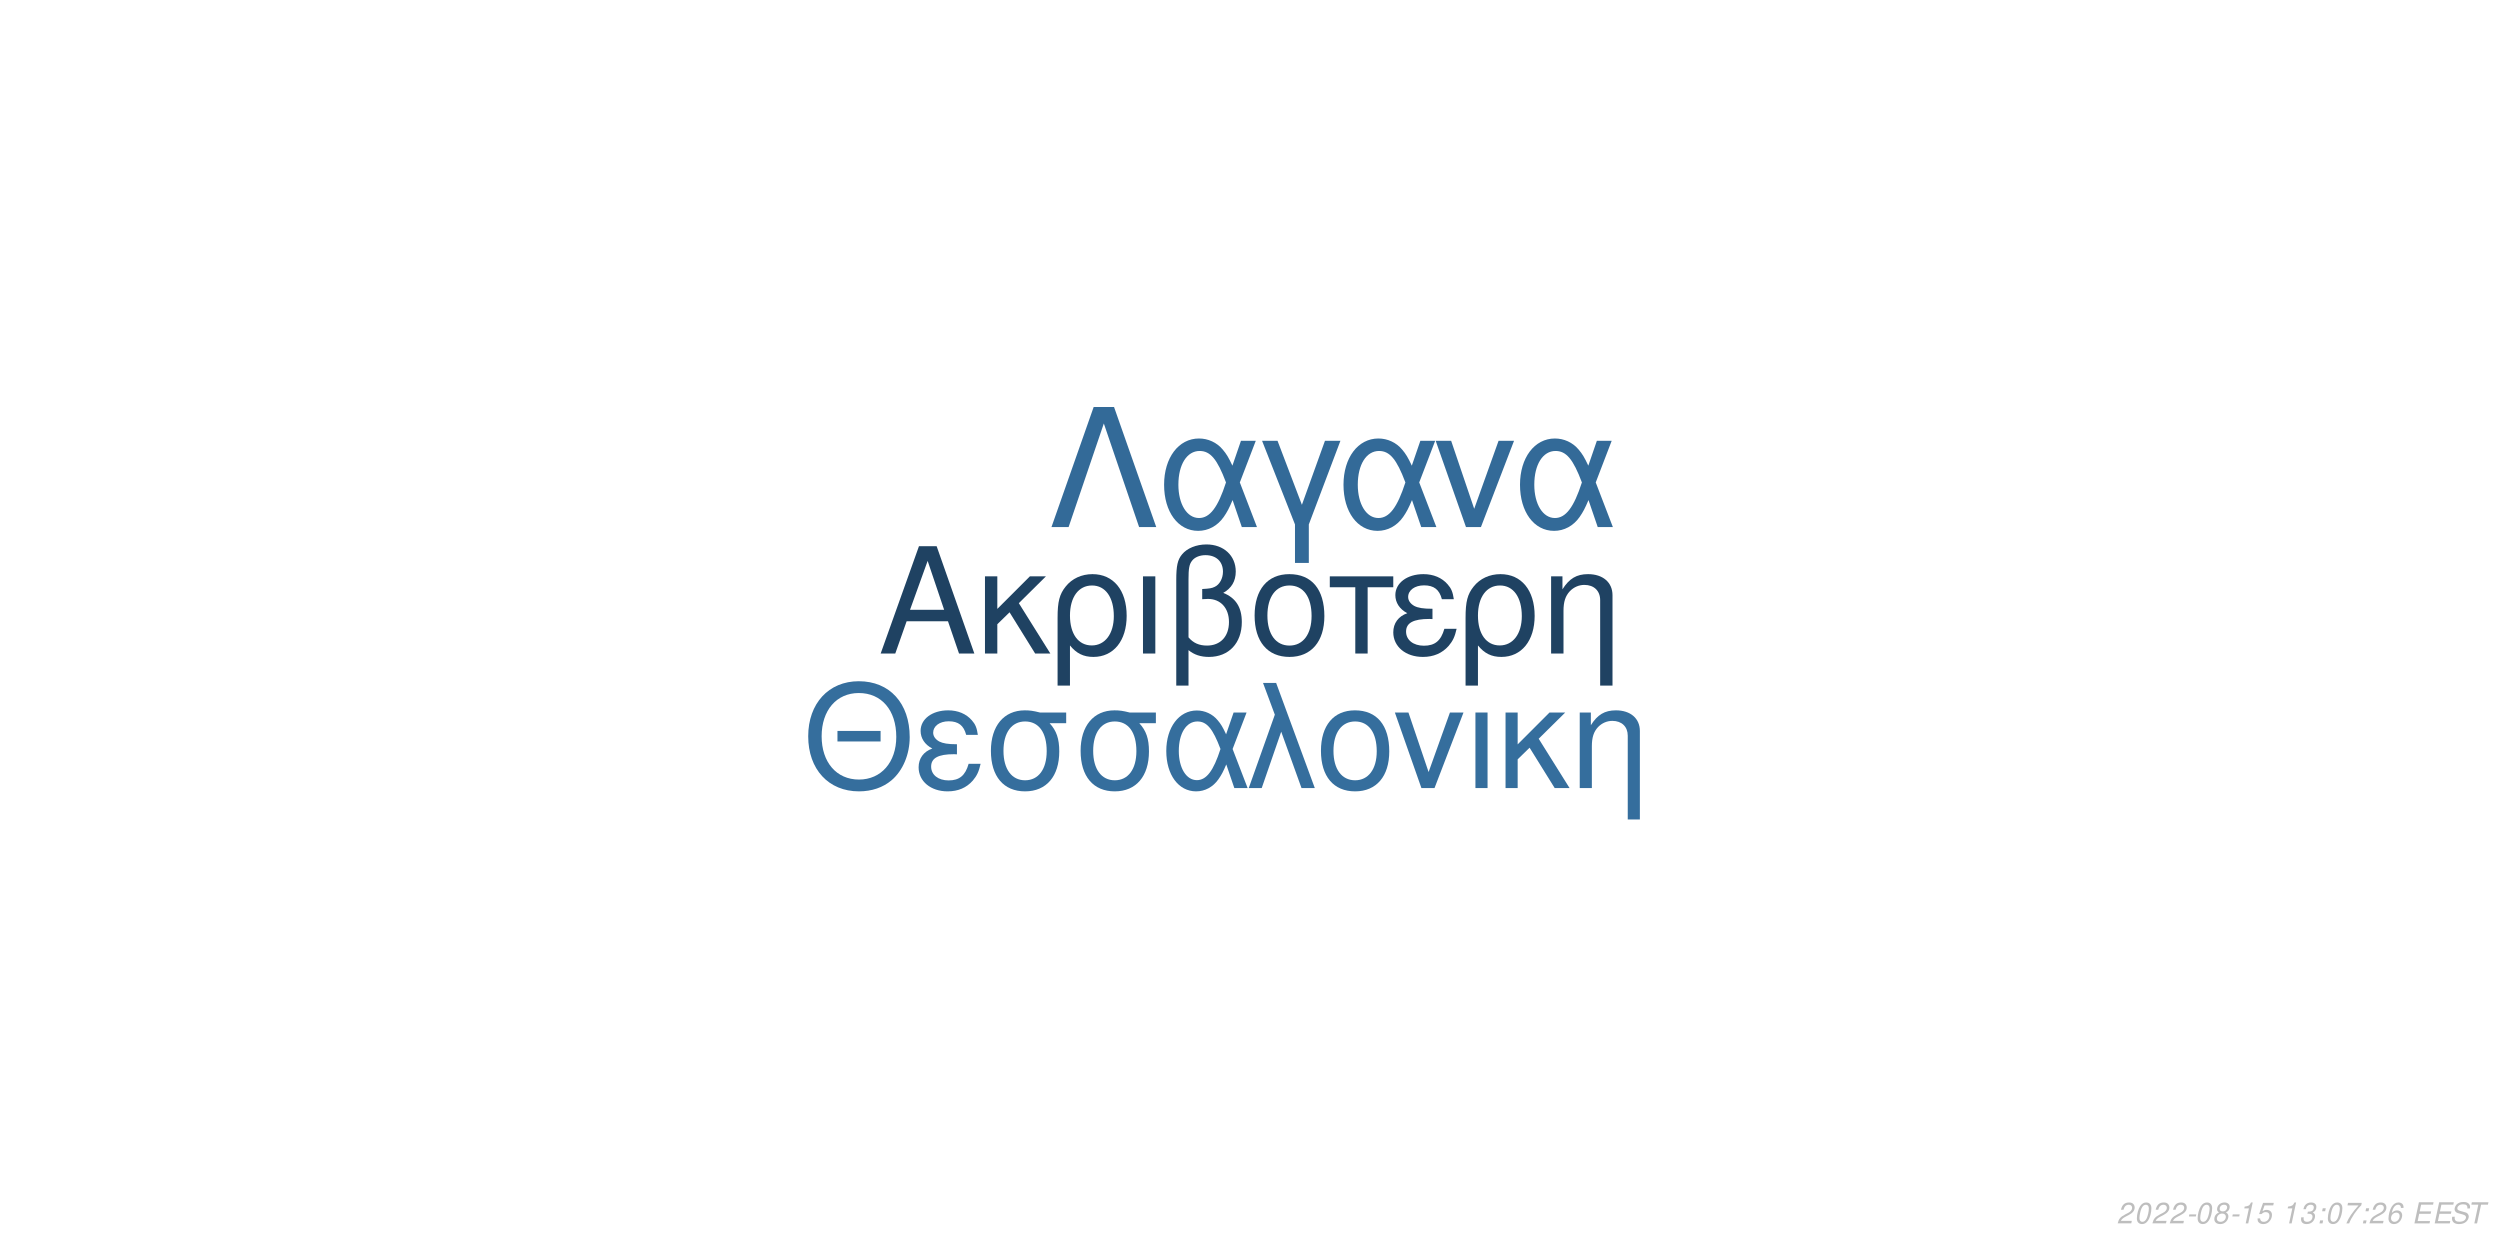
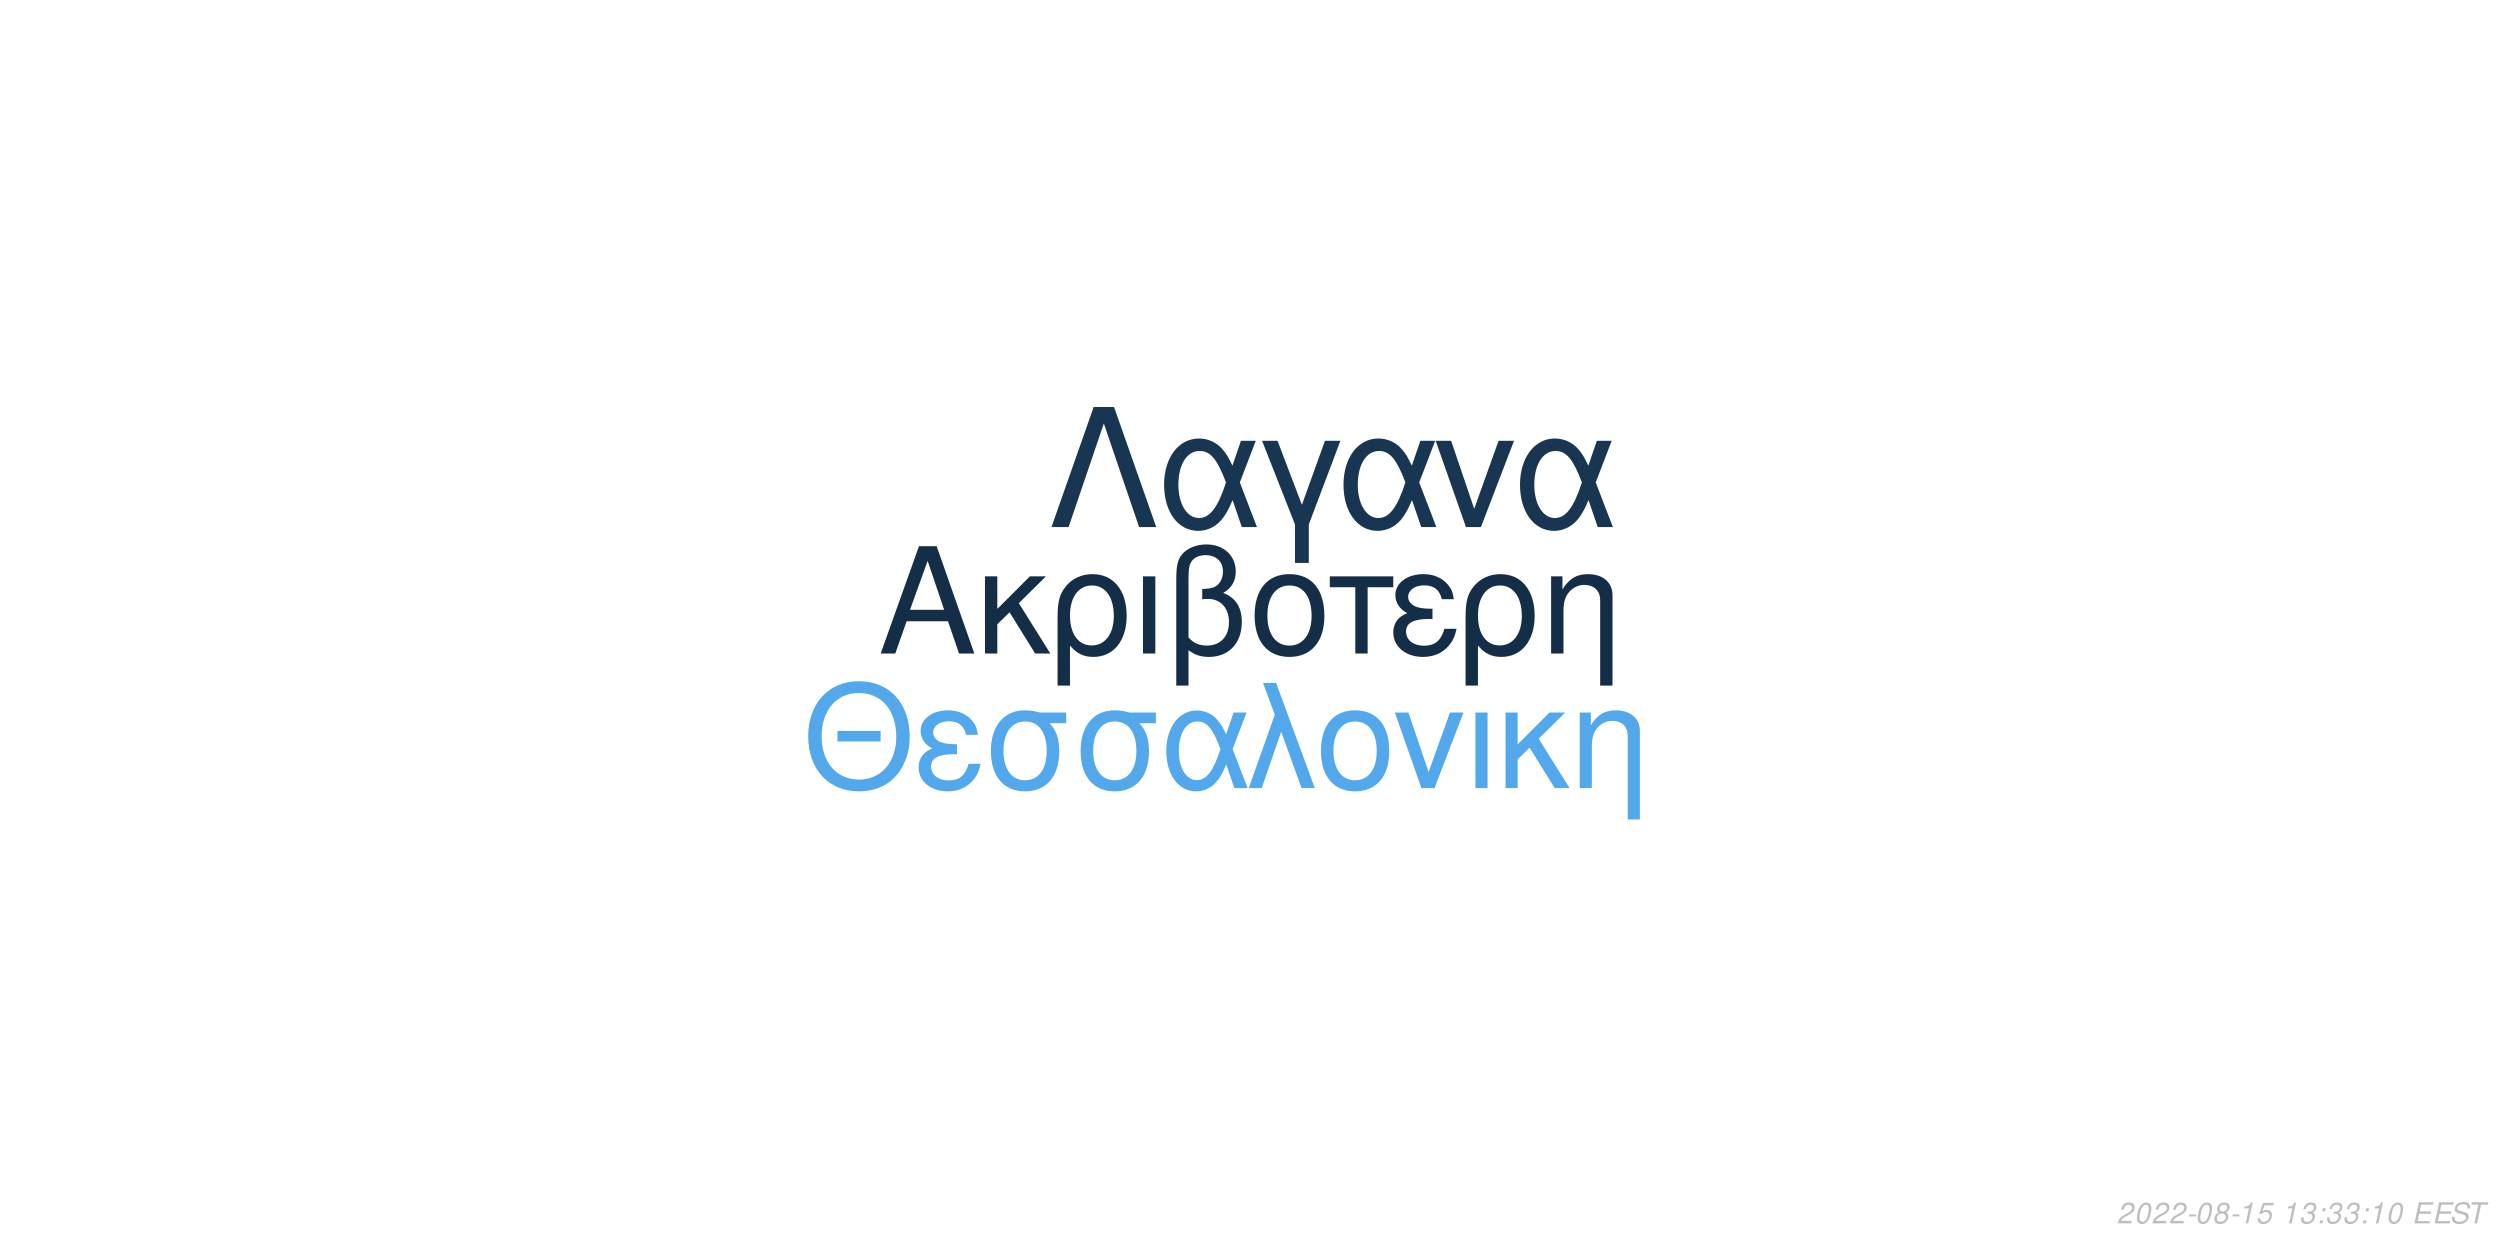
<svg xmlns="http://www.w3.org/2000/svg" xmlns:xlink="http://www.w3.org/1999/xlink" width="864pt" height="432pt" viewBox="0 0 864 432" version="1.1">
  <defs>
    <g>
      <symbol overflow="visible" id="glyph0-0">
        <path style="stroke:none;" d="" />
      </symbol>
      <symbol overflow="visible" id="glyph0-1">
        <path style="stroke:none;" d="M 24.125 -11.141 L 27.938 0 L 33.234 0 L 20.203 -37.094 L 14.094 -37.094 L 0.859 0 L 5.906 0 L 9.828 -11.141 Z M 22.797 -15.109 L 11 -15.109 L 17.094 -32.016 Z M 22.797 -15.109 " />
      </symbol>
      <symbol overflow="visible" id="glyph0-2">
        <path style="stroke:none;" d="M 7.172 -15.422 L 7.172 -26.672 L 2.906 -26.672 L 2.906 0 L 7.172 0 L 7.172 -10.125 L 11.406 -14.25 L 20.25 0 L 25.5 0 L 14.609 -17.406 L 23.969 -26.672 L 18.422 -26.672 Z M 7.172 -15.422 " />
      </symbol>
      <symbol overflow="visible" id="glyph0-3">
        <path style="stroke:none;" d="M 3 11.094 L 7.281 11.094 L 7.281 -2.797 C 9.516 -0.047 11.953 1.172 15.375 1.172 C 22.344 1.172 26.875 -4.422 26.875 -13.031 C 26.875 -21.891 22.297 -27.438 15.062 -27.438 C 11.297 -27.438 7.984 -25.906 5.797 -23.156 C 3.672 -20.516 3 -17.969 3 -12.359 Z M 14.906 -23.516 C 19.547 -23.516 22.438 -19.438 22.438 -12.922 C 22.438 -6.812 19.391 -2.797 14.812 -2.797 C 10.172 -2.797 7.281 -6.766 7.281 -13.125 C 7.281 -19.484 10.234 -23.516 14.906 -23.516 Z M 14.906 -23.516 " />
      </symbol>
      <symbol overflow="visible" id="glyph0-4">
        <path style="stroke:none;" d="M 3.516 0 L 7.781 0 L 7.781 -26.672 L 3.516 -26.672 Z M 3.516 0 " />
      </symbol>
      <symbol overflow="visible" id="glyph0-5">
        <path style="stroke:none;" d="M 4.016 11.094 L 8.25 11.094 L 8.25 -1.172 C 10.172 0.406 12.422 1.172 15.312 1.172 C 22.188 1.172 26.672 -3.609 26.672 -10.891 C 26.672 -15.984 24.578 -19.234 20.25 -20.969 C 23.109 -22.547 24.578 -25.031 24.578 -28.344 C 24.578 -33.844 20.406 -37.703 14.453 -37.703 C 10.938 -37.703 7.734 -36.391 6 -34.25 C 4.484 -32.422 4.016 -30.328 4.016 -25.391 Z M 8.25 -25.656 C 8.25 -29.359 8.5 -30.844 9.469 -32.062 C 10.375 -33.281 12.156 -34 14.094 -34 C 17.812 -34 20.156 -31.812 20.156 -28.297 C 20.156 -25.953 18.984 -23.812 17.297 -23.047 C 16.281 -22.547 15.469 -22.438 12.984 -22.297 L 12.984 -18.781 C 13.734 -18.828 14.344 -18.875 14.969 -18.875 C 19.344 -18.875 22.234 -15.719 22.234 -10.891 C 22.234 -5.906 19.281 -2.75 14.656 -2.75 C 11.953 -2.75 9.922 -3.609 8.25 -5.594 Z M 8.25 -25.656 " />
      </symbol>
      <symbol overflow="visible" id="glyph0-6">
        <path style="stroke:none;" d="M 14.094 -27.438 C 6.562 -27.438 2.094 -22.094 2.094 -13.125 C 2.094 -4.125 6.562 1.172 14.141 1.172 C 21.672 1.172 26.203 -4.172 26.203 -12.922 C 26.203 -22.188 21.828 -27.438 14.094 -27.438 Z M 14.141 -23.516 C 18.938 -23.516 21.781 -19.594 21.781 -12.984 C 21.781 -6.672 18.828 -2.75 14.141 -2.75 C 9.422 -2.75 6.516 -6.672 6.516 -13.125 C 6.516 -19.594 9.422 -23.516 14.141 -23.516 Z M 14.141 -23.516 " />
      </symbol>
      <symbol overflow="visible" id="glyph0-7">
        <path style="stroke:none;" d="M 7.891 0 L 12.156 0 L 12.156 -22.906 L 21.016 -22.906 L 21.016 -26.672 L -0.922 -26.672 L -0.922 -22.906 L 7.891 -22.906 Z M 7.891 0 " />
      </symbol>
      <symbol overflow="visible" id="glyph0-8">
        <path style="stroke:none;" d="M 14.562 -15.469 C 11.344 -15.469 9.562 -15.781 8.297 -16.438 C 6.922 -17.203 6.156 -18.328 6.156 -19.547 C 6.156 -21.891 8.453 -23.562 11.656 -23.562 C 15.062 -23.562 16.953 -22.094 17.812 -18.781 L 21.938 -18.781 C 21.578 -21.266 21.062 -22.5 19.797 -23.922 C 17.812 -26.203 14.906 -27.438 11.453 -27.438 C 5.797 -27.438 1.734 -24.375 1.734 -20.203 C 1.734 -17.609 3.156 -15.375 5.859 -13.938 C 2.797 -12.875 1.016 -10.484 1.016 -7.328 C 1.016 -2.391 5.297 1.172 11.25 1.172 C 14.969 1.172 17.906 -0.109 20.156 -2.641 C 21.578 -4.328 22.297 -5.797 22.906 -8.547 L 18.672 -8.547 C 17.5 -4.422 15.422 -2.703 11.609 -2.703 C 7.938 -2.703 5.438 -4.688 5.438 -7.578 C 5.438 -10.578 7.938 -11.953 13.484 -11.953 C 13.641 -11.953 14.094 -11.953 14.562 -11.906 Z M 14.562 -15.469 " />
      </symbol>
      <symbol overflow="visible" id="glyph0-9">
        <path style="stroke:none;" d="M 3.562 -26.672 L 3.562 0 L 7.844 0 L 7.844 -14.703 C 7.844 -17.906 8.5 -19.891 10.031 -21.531 C 11.406 -22.953 13.188 -23.719 15.062 -23.719 C 18.375 -23.719 20.516 -21.672 20.516 -18.469 L 20.516 11.094 L 24.781 11.094 L 24.781 -20.156 C 24.781 -24.578 21.469 -27.438 16.328 -27.438 C 12.359 -27.438 9.828 -25.906 7.484 -22.188 L 7.484 -26.672 Z M 3.562 -26.672 " />
      </symbol>
      <symbol overflow="visible" id="glyph1-0">
        <path style="stroke:none;" d="" />
      </symbol>
      <symbol overflow="visible" id="glyph1-1">
        <path style="stroke:none;" d="M 26.859 -19.734 L 11.953 -19.734 L 11.953 -16.094 L 26.859 -16.094 Z M 19.328 -36.922 C 8.922 -36.922 1.844 -29.25 1.844 -17.891 C 1.844 -6.484 8.875 1.141 19.391 1.141 C 23.812 1.141 27.703 -0.203 30.641 -2.688 C 34.578 -6.031 36.922 -11.656 36.922 -17.594 C 36.922 -29.297 30 -36.922 19.328 -36.922 Z M 19.328 -32.844 C 27.203 -32.844 32.281 -26.906 32.281 -17.688 C 32.281 -8.922 27.062 -2.938 19.391 -2.938 C 11.609 -2.938 6.484 -8.922 6.484 -17.891 C 6.484 -26.859 11.609 -32.844 19.328 -32.844 Z M 19.328 -32.844 " />
      </symbol>
      <symbol overflow="visible" id="glyph1-2">
        <path style="stroke:none;" d="M 14.25 -15.141 C 11.109 -15.141 9.375 -15.453 8.125 -16.094 C 6.781 -16.844 6.031 -17.938 6.031 -19.141 C 6.031 -21.422 8.266 -23.078 11.406 -23.078 C 14.75 -23.078 16.594 -21.625 17.438 -18.391 L 21.469 -18.391 C 21.125 -20.828 20.625 -22.031 19.391 -23.422 C 17.438 -25.656 14.594 -26.859 11.219 -26.859 C 5.688 -26.859 1.688 -23.875 1.688 -19.781 C 1.688 -17.234 3.094 -15.047 5.734 -13.656 C 2.734 -12.609 1 -10.266 1 -7.172 C 1 -2.344 5.188 1.141 11.016 1.141 C 14.656 1.141 17.547 -0.094 19.734 -2.594 C 21.125 -4.234 21.828 -5.688 22.422 -8.375 L 18.281 -8.375 C 17.141 -4.328 15.094 -2.641 11.359 -2.641 C 7.766 -2.641 5.328 -4.578 5.328 -7.422 C 5.328 -10.359 7.766 -11.703 13.203 -11.703 C 13.359 -11.703 13.797 -11.703 14.25 -11.656 Z M 14.25 -15.141 " />
      </symbol>
      <symbol overflow="visible" id="glyph1-3">
        <path style="stroke:none;" d="M 29 -26.109 L 19.938 -26.109 C 17.594 -26.703 16.438 -26.859 14.703 -26.859 C 7.469 -26.859 2.984 -21.469 2.984 -12.859 C 2.984 -4.031 7.375 1.141 14.797 1.141 C 22.172 1.141 26.609 -4.078 26.609 -12.656 C 26.609 -17.047 25.656 -19.828 23.266 -22.422 L 29 -22.422 Z M 14.797 -23.016 C 19.531 -23.016 22.266 -19.234 22.266 -12.75 C 22.266 -6.531 19.438 -2.688 14.797 -2.688 C 10.172 -2.688 7.328 -6.531 7.328 -12.859 C 7.328 -19.188 10.172 -23.016 14.797 -23.016 Z M 14.797 -23.016 " />
      </symbol>
      <symbol overflow="visible" id="glyph1-4">
        <path style="stroke:none;" d="M 29.344 -26.109 L 24.859 -26.109 L 22.266 -18.578 C 21.125 -21.031 20.484 -22.125 19.328 -23.469 C 17.547 -25.609 14.906 -26.812 12.156 -26.812 C 5.984 -26.812 1.594 -20.984 1.594 -12.812 C 1.594 -4.578 5.828 1.141 11.906 1.141 C 14.953 1.141 17.734 -0.344 19.625 -3.047 C 20.672 -4.531 21.281 -5.688 22.328 -8.172 L 25.109 0 L 29.703 0 L 24.516 -13.5 Z M 20.328 -13.5 C 17.891 -5.922 15.453 -2.734 12.156 -2.734 C 8.516 -2.734 5.922 -6.922 5.922 -12.812 C 5.922 -18.938 8.516 -23.016 12.359 -23.016 C 15.594 -23.016 17.688 -20.531 20.328 -13.5 Z M 20.328 -13.5 " />
      </symbol>
      <symbol overflow="visible" id="glyph1-5">
        <path style="stroke:none;" d="M 1.094 0 L 5.578 0 L 12.312 -19.484 L 19.328 0 L 23.922 0 L 10.562 -36.328 L 6.031 -36.328 L 10.109 -25.359 Z M 1.094 0 " />
      </symbol>
      <symbol overflow="visible" id="glyph1-6">
        <path style="stroke:none;" d="M 13.797 -26.859 C 6.422 -26.859 2.047 -21.625 2.047 -12.859 C 2.047 -4.031 6.422 1.141 13.859 1.141 C 21.234 1.141 25.656 -4.078 25.656 -12.656 C 25.656 -21.719 21.375 -26.859 13.797 -26.859 Z M 13.859 -23.016 C 18.531 -23.016 21.328 -19.188 21.328 -12.703 C 21.328 -6.531 18.438 -2.688 13.859 -2.688 C 9.219 -2.688 6.375 -6.531 6.375 -12.859 C 6.375 -19.188 9.219 -23.016 13.859 -23.016 Z M 13.859 -23.016 " />
      </symbol>
      <symbol overflow="visible" id="glyph1-7">
        <path style="stroke:none;" d="M 14.297 0 L 24.312 -26.109 L 19.625 -26.109 L 12.25 -5.531 L 5.281 -26.109 L 0.594 -26.109 L 9.766 0 Z M 14.297 0 " />
      </symbol>
      <symbol overflow="visible" id="glyph1-8">
        <path style="stroke:none;" d="M 3.438 0 L 7.625 0 L 7.625 -26.109 L 3.438 -26.109 Z M 3.438 0 " />
      </symbol>
      <symbol overflow="visible" id="glyph1-9">
        <path style="stroke:none;" d="M 7.031 -15.094 L 7.031 -26.109 L 2.844 -26.109 L 2.844 0 L 7.031 0 L 7.031 -9.922 L 11.156 -13.953 L 19.828 0 L 24.969 0 L 14.297 -17.047 L 23.469 -26.109 L 18.031 -26.109 Z M 7.031 -15.094 " />
      </symbol>
      <symbol overflow="visible" id="glyph1-10">
        <path style="stroke:none;" d="M 3.484 -26.109 L 3.484 0 L 7.672 0 L 7.672 -14.406 C 7.672 -17.547 8.328 -19.484 9.812 -21.078 C 11.156 -22.469 12.906 -23.219 14.75 -23.219 C 17.984 -23.219 20.078 -21.234 20.078 -18.094 L 20.078 10.859 L 24.266 10.859 L 24.266 -19.734 C 24.266 -24.062 21.031 -26.859 16 -26.859 C 12.109 -26.859 9.609 -25.359 7.328 -21.719 L 7.328 -26.109 Z M 3.484 -26.109 " />
      </symbol>
      <symbol overflow="visible" id="glyph2-0">
        <path style="stroke:none;" d="" />
      </symbol>
      <symbol overflow="visible" id="glyph2-1">
        <path style="stroke:none;" d="M 22.531 -41.484 L 15.484 -41.484 L 0.906 0 L 6.828 0 L 19 -35.797 L 31.188 0 L 37.109 0 Z M 22.531 -41.484 " />
      </symbol>
      <symbol overflow="visible" id="glyph2-2">
        <path style="stroke:none;" d="M 33.516 -29.812 L 28.391 -29.812 L 25.438 -21.219 C 24.125 -24.016 23.391 -25.266 22.078 -26.797 C 20.031 -29.25 17.016 -30.609 13.891 -30.609 C 6.828 -30.609 1.828 -23.953 1.828 -14.625 C 1.828 -5.234 6.656 1.312 13.594 1.312 C 17.078 1.312 20.266 -0.391 22.422 -3.469 C 23.609 -5.172 24.297 -6.484 25.5 -9.328 L 28.688 0 L 33.922 0 L 28 -15.422 Z M 23.219 -15.422 C 20.422 -6.766 17.641 -3.125 13.891 -3.125 C 9.734 -3.125 6.766 -7.906 6.766 -14.625 C 6.766 -21.625 9.734 -26.297 14.109 -26.297 C 17.812 -26.297 20.203 -23.453 23.219 -15.422 Z M 23.219 -15.422 " />
      </symbol>
      <symbol overflow="visible" id="glyph2-3">
        <path style="stroke:none;" d="M 12.062 12.406 L 16.844 12.406 L 16.844 -0.906 L 27.766 -29.812 L 22.422 -29.812 L 14.453 -7.688 L 6.031 -29.812 L 0.688 -29.812 L 12.062 -0.906 Z M 12.062 12.406 " />
      </symbol>
      <symbol overflow="visible" id="glyph2-4">
        <path style="stroke:none;" d="M 16.328 0 L 27.766 -29.812 L 22.422 -29.812 L 14 -6.312 L 6.031 -29.812 L 0.688 -29.812 L 11.156 0 Z M 16.328 0 " />
      </symbol>
      <symbol overflow="visible" id="glyph3-0">
        <path style="stroke:none;" d="" />
      </symbol>
      <symbol overflow="visible" id="glyph3-1">
        <path style="stroke:none;" d="M 5.234 -0.875 L 1.469 -0.875 C 1.641 -1.375 2.203 -1.891 3.109 -2.344 L 4.234 -2.938 C 5.562 -3.625 6.219 -4.469 6.219 -5.484 C 6.219 -5.938 6.062 -6.359 5.797 -6.656 C 5.469 -7.047 4.984 -7.234 4.312 -7.234 C 2.766 -7.234 1.891 -6.453 1.484 -4.734 L 2.375 -4.734 C 2.484 -5.188 2.609 -5.484 2.797 -5.75 C 3.094 -6.203 3.609 -6.453 4.188 -6.453 C 4.891 -6.453 5.344 -6.031 5.344 -5.375 C 5.344 -4.703 4.859 -4.094 4.016 -3.656 L 2.984 -3.125 C 1.234 -2.188 0.797 -1.656 0.344 -0.016 L 5.047 -0.016 Z M 5.234 -0.875 " />
      </symbol>
      <symbol overflow="visible" id="glyph3-2">
        <path style="stroke:none;" d="M 4.203 -7.234 C 3.375 -7.234 2.688 -6.812 2.125 -5.984 C 1.484 -5.047 0.984 -3.188 0.984 -1.734 C 0.984 -1.109 1.172 -0.562 1.484 -0.266 C 1.797 0.047 2.281 0.234 2.766 0.234 C 3.625 0.234 4.281 -0.156 4.859 -1.016 C 5.516 -1.953 6 -3.797 6 -5.266 C 6 -6.5 5.328 -7.234 4.203 -7.234 Z M 4.094 -6.453 C 4.734 -6.453 5.125 -5.984 5.125 -5.156 C 5.125 -4.203 4.781 -2.625 4.406 -1.812 C 3.984 -0.938 3.516 -0.547 2.875 -0.547 C 2.25 -0.547 1.875 -1.031 1.875 -1.828 C 1.875 -2.797 2.203 -4.344 2.594 -5.203 C 2.984 -6.047 3.453 -6.453 4.094 -6.453 Z M 4.094 -6.453 " />
      </symbol>
      <symbol overflow="visible" id="glyph3-3">
        <path style="stroke:none;" d="M 3.516 -3.125 L 1.125 -3.125 L 0.969 -2.406 L 3.359 -2.406 Z M 3.516 -3.125 " />
      </symbol>
      <symbol overflow="visible" id="glyph3-4">
        <path style="stroke:none;" d="M 4.766 -3.797 C 5.078 -3.969 5.234 -4.078 5.438 -4.234 C 5.812 -4.594 6.062 -5.172 6.062 -5.734 C 6.062 -6.625 5.344 -7.234 4.266 -7.234 C 2.812 -7.234 1.703 -6.219 1.703 -4.875 C 1.703 -4.406 1.875 -4.125 2.359 -3.812 C 1.297 -3.312 0.75 -2.516 0.75 -1.469 C 0.75 -0.438 1.547 0.234 2.812 0.234 C 3.656 0.234 4.359 -0.094 4.938 -0.734 C 5.359 -1.234 5.609 -1.859 5.609 -2.438 C 5.609 -3.047 5.312 -3.516 4.766 -3.797 Z M 4.109 -6.453 C 4.797 -6.453 5.188 -6.125 5.188 -5.578 C 5.188 -5.266 5.062 -4.922 4.859 -4.672 C 4.562 -4.312 4.188 -4.156 3.656 -4.156 C 2.984 -4.156 2.594 -4.453 2.594 -4.984 C 2.594 -5.859 3.203 -6.453 4.109 -6.453 Z M 3.453 -3.406 C 4.234 -3.406 4.734 -2.984 4.734 -2.312 C 4.734 -1.312 3.922 -0.547 2.875 -0.547 C 2.125 -0.547 1.625 -0.969 1.625 -1.625 C 1.625 -2.609 2.438 -3.406 3.453 -3.406 Z M 3.453 -3.406 " />
      </symbol>
      <symbol overflow="visible" id="glyph3-5">
        <path style="stroke:none;" d="M 3.703 -5.188 L 2.594 0 L 3.469 0 L 5.016 -7.234 L 4.438 -7.234 C 3.906 -6.156 3.688 -6.016 2.234 -5.812 L 2.109 -5.188 Z M 3.703 -5.188 " />
      </symbol>
      <symbol overflow="visible" id="glyph3-6">
        <path style="stroke:none;" d="M 6.297 -7.094 L 2.594 -7.094 L 1.234 -3.234 L 2.047 -3.234 C 2.656 -3.766 2.938 -3.906 3.531 -3.906 C 4.328 -3.906 4.797 -3.453 4.797 -2.688 C 4.797 -1.438 3.969 -0.547 2.828 -0.547 C 2.031 -0.547 1.609 -0.938 1.578 -1.734 L 0.703 -1.734 L 0.703 -1.516 C 0.703 -0.938 0.844 -0.547 1.188 -0.266 C 1.562 0.062 2.078 0.234 2.703 0.234 C 3.656 0.234 4.391 -0.156 4.984 -0.922 C 5.422 -1.5 5.672 -2.234 5.672 -2.953 C 5.672 -4 4.938 -4.672 3.812 -4.672 C 3.328 -4.672 2.906 -4.547 2.406 -4.234 L 3.109 -6.219 L 6.109 -6.219 Z M 6.297 -7.094 " />
      </symbol>
      <symbol overflow="visible" id="glyph3-7">
        <path style="stroke:none;" d="" />
      </symbol>
      <symbol overflow="visible" id="glyph3-8">
        <path style="stroke:none;" d="M 2.922 -3.312 C 3.125 -3.344 3.234 -3.344 3.375 -3.344 C 4.203 -3.344 4.688 -3 4.688 -2.406 C 4.688 -1.312 3.906 -0.547 2.781 -0.547 C 2.047 -0.547 1.594 -0.938 1.594 -1.562 C 1.594 -1.719 1.609 -1.844 1.656 -2.094 L 0.766 -2.094 C 0.734 -1.797 0.719 -1.641 0.719 -1.469 C 0.719 -0.375 1.406 0.234 2.641 0.234 C 3.547 0.234 4.297 -0.078 4.812 -0.656 C 5.266 -1.156 5.562 -1.875 5.562 -2.547 C 5.562 -3.125 5.344 -3.453 4.797 -3.734 C 5.641 -4.234 6.016 -4.844 6.016 -5.734 C 6.016 -6.656 5.312 -7.234 4.203 -7.234 C 3.375 -7.234 2.672 -6.938 2.188 -6.375 C 1.891 -6.031 1.703 -5.641 1.516 -4.906 L 2.391 -4.906 C 2.5 -5.359 2.594 -5.594 2.734 -5.812 C 3.047 -6.234 3.516 -6.453 4.078 -6.453 C 4.734 -6.453 5.141 -6.125 5.141 -5.578 C 5.141 -5.188 5.016 -4.797 4.797 -4.547 C 4.516 -4.234 4 -4.062 3.266 -4.062 L 3.078 -4.062 Z M 2.922 -3.312 " />
      </symbol>
      <symbol overflow="visible" id="glyph3-9">
        <path style="stroke:none;" d="M 2.359 -1.031 L 1.312 -1.031 L 1.094 0 L 2.141 0 Z M 3.266 -5.234 L 2.219 -5.234 L 2 -4.203 L 3.047 -4.203 Z M 3.266 -5.234 " />
      </symbol>
      <symbol overflow="visible" id="glyph3-10">
-         <path style="stroke:none;" d="M 6.703 -7.094 L 1.953 -7.094 L 1.766 -6.219 L 5.594 -6.219 C 3.344 -3.688 2.266 -2.109 1.375 0 L 2.344 0 C 3.031 -1.906 4.828 -4.594 6.547 -6.281 Z M 6.703 -7.094 " />
+         <path style="stroke:none;" d="M 2.547 -3.312 L 6.5 -3.312 L 6.688 -4.141 L 2.719 -4.141 L 3.219 -6.469 L 7.344 -6.469 L 7.516 -7.297 L 2.453 -7.297 L 0.906 0 L 6.125 0 L 6.297 -0.812 L 2.016 -0.812 Z M 2.547 -3.312 " />
      </symbol>
      <symbol overflow="visible" id="glyph3-11">
-         <path style="stroke:none;" d="M 6.125 -5.344 L 6.141 -5.625 C 6.141 -6.609 5.453 -7.234 4.391 -7.234 C 3.438 -7.234 2.641 -6.719 2.016 -5.703 C 1.422 -4.781 0.938 -2.953 0.938 -1.688 C 0.938 -0.516 1.688 0.234 2.859 0.234 C 3.703 0.234 4.438 -0.156 5 -0.875 C 5.406 -1.422 5.672 -2.156 5.672 -2.766 C 5.672 -3.812 4.969 -4.5 3.906 -4.5 C 3.234 -4.5 2.672 -4.234 2.094 -3.625 C 2.406 -5.375 3.234 -6.453 4.25 -6.453 C 4.703 -6.453 5.062 -6.234 5.172 -5.844 C 5.203 -5.719 5.234 -5.578 5.25 -5.344 Z M 3.656 -3.734 C 4.344 -3.734 4.797 -3.281 4.797 -2.625 C 4.797 -1.469 3.984 -0.547 2.984 -0.547 C 2.297 -0.547 1.812 -1.047 1.812 -1.766 C 1.812 -2.859 2.625 -3.734 3.656 -3.734 Z M 3.656 -3.734 " />
+         <path style="stroke:none;" d="M 7.062 -5.156 C 7.125 -5.438 7.141 -5.562 7.141 -5.703 C 7.141 -6.156 6.938 -6.594 6.594 -6.891 C 6.188 -7.25 5.656 -7.406 4.875 -7.406 C 3.844 -7.406 3.047 -7.125 2.5 -6.562 C 2.094 -6.141 1.781 -5.438 1.781 -4.922 C 1.781 -4.297 2.219 -3.766 2.891 -3.562 L 4.594 -3.094 C 5.406 -2.859 5.734 -2.578 5.734 -2.094 C 5.734 -1.781 5.547 -1.406 5.266 -1.141 C 4.844 -0.766 4.266 -0.578 3.453 -0.578 C 2.328 -0.578 1.812 -0.984 1.812 -1.906 C 1.812 -2.047 1.812 -2.125 1.844 -2.312 L 0.984 -2.312 C 0.906 -2.062 0.891 -1.906 0.891 -1.688 C 0.891 -0.484 1.797 0.234 3.297 0.234 C 4.359 0.234 5.234 -0.062 5.812 -0.609 C 6.344 -1.078 6.688 -1.797 6.688 -2.375 C 6.688 -2.641 6.609 -2.906 6.453 -3.156 C 6.234 -3.5 5.938 -3.703 5.469 -3.828 L 3.75 -4.312 C 2.984 -4.547 2.734 -4.734 2.734 -5.188 C 2.734 -5.547 2.875 -5.844 3.188 -6.109 C 3.547 -6.438 4.031 -6.594 4.703 -6.594 C 5.266 -6.594 5.688 -6.484 5.906 -6.297 C 6.094 -6.125 6.219 -5.797 6.219 -5.516 C 6.219 -5.422 6.203 -5.344 6.188 -5.156 Z M 7.062 -5.156 " />
      </symbol>
      <symbol overflow="visible" id="glyph3-12">
-         <path style="stroke:none;" d="M 2.547 -3.312 L 6.5 -3.312 L 6.688 -4.141 L 2.719 -4.141 L 3.219 -6.469 L 7.344 -6.469 L 7.516 -7.297 L 2.453 -7.297 L 0.906 0 L 6.125 0 L 6.297 -0.812 L 2.016 -0.812 Z M 2.547 -3.312 " />
-       </symbol>
-       <symbol overflow="visible" id="glyph3-13">
-         <path style="stroke:none;" d="M 7.062 -5.156 C 7.125 -5.438 7.141 -5.562 7.141 -5.703 C 7.141 -6.156 6.938 -6.594 6.594 -6.891 C 6.188 -7.25 5.656 -7.406 4.875 -7.406 C 3.844 -7.406 3.047 -7.125 2.5 -6.562 C 2.094 -6.141 1.781 -5.438 1.781 -4.922 C 1.781 -4.297 2.219 -3.766 2.891 -3.562 L 4.594 -3.094 C 5.406 -2.859 5.734 -2.578 5.734 -2.094 C 5.734 -1.781 5.547 -1.406 5.266 -1.141 C 4.844 -0.766 4.266 -0.578 3.453 -0.578 C 2.328 -0.578 1.812 -0.984 1.812 -1.906 C 1.812 -2.047 1.812 -2.125 1.844 -2.312 L 0.984 -2.312 C 0.906 -2.062 0.891 -1.906 0.891 -1.688 C 0.891 -0.484 1.797 0.234 3.297 0.234 C 4.359 0.234 5.234 -0.062 5.812 -0.609 C 6.344 -1.078 6.688 -1.797 6.688 -2.375 C 6.688 -2.641 6.609 -2.906 6.453 -3.156 C 6.234 -3.5 5.938 -3.703 5.469 -3.828 L 3.75 -4.312 C 2.984 -4.547 2.734 -4.734 2.734 -5.188 C 2.734 -5.547 2.875 -5.844 3.188 -6.109 C 3.547 -6.438 4.031 -6.594 4.703 -6.594 C 5.266 -6.594 5.688 -6.484 5.906 -6.297 C 6.094 -6.125 6.219 -5.797 6.219 -5.516 C 6.219 -5.422 6.203 -5.344 6.188 -5.156 Z M 7.062 -5.156 " />
-       </symbol>
-       <symbol overflow="visible" id="glyph3-14">
        <path style="stroke:none;" d="M 4.938 -6.469 L 7.312 -6.469 L 7.484 -7.297 L 1.75 -7.297 L 1.578 -6.469 L 3.984 -6.469 L 2.609 0 L 3.547 0 Z M 4.938 -6.469 " />
      </symbol>
    </g>
  </defs>
  <g id="surface1">
    <rect x="0" y="0" width="864" height="432" style="fill:rgb(100%,100%,100%);fill-opacity:1;stroke:none;" />
-     <g style="fill:rgb(12.157%,25.882%,38.431%);fill-opacity:1;">
+     <g style="fill:rgb(8.235%,18.039%,28.235%);fill-opacity:1;">
      <use xlink:href="#glyph0-1" x="303.5" y="225.861" />
      <use xlink:href="#glyph0-2" x="337.5" y="225.861" />
      <use xlink:href="#glyph0-3" x="362.5" y="225.861" />
      <use xlink:href="#glyph0-4" x="391.5" y="225.861" />
      <use xlink:href="#glyph0-5" x="402.5" y="225.861" />
      <use xlink:href="#glyph0-6" x="431.5" y="225.861" />
      <use xlink:href="#glyph0-7" x="460.5" y="225.861" />
      <use xlink:href="#glyph0-8" x="480.5" y="225.861" />
      <use xlink:href="#glyph0-3" x="503.5" y="225.861" />
      <use xlink:href="#glyph0-9" x="532.5" y="225.861" />
    </g>
-     <g style="fill:rgb(20.784%,43.137%,61.569%);fill-opacity:1;">
+     <g style="fill:rgb(32.157%,65.882%,92.157%);fill-opacity:1;">
      <use xlink:href="#glyph1-1" x="277.473" y="272.354" />
      <use xlink:href="#glyph1-2" x="316.473" y="272.354" />
      <use xlink:href="#glyph1-3" x="339.473" y="272.354" />
      <use xlink:href="#glyph1-3" x="370.473" y="272.354" />
      <use xlink:href="#glyph1-4" x="401.473" y="272.354" />
      <use xlink:href="#glyph1-5" x="430.473" y="272.354" />
      <use xlink:href="#glyph1-6" x="454.473" y="272.354" />
      <use xlink:href="#glyph1-7" x="481.473" y="272.354" />
      <use xlink:href="#glyph1-8" x="506.473" y="272.354" />
      <use xlink:href="#glyph1-9" x="517.473" y="272.354" />
      <use xlink:href="#glyph1-10" x="542.473" y="272.354" />
    </g>
-     <g style="fill:rgb(20%,41.569%,59.608%);fill-opacity:1;">
+     <g style="fill:rgb(9.412%,20.784%,31.765%);fill-opacity:1;">
      <use xlink:href="#glyph2-1" x="362.484" y="182.152" />
      <use xlink:href="#glyph2-2" x="400.484" y="182.152" />
      <use xlink:href="#glyph2-3" x="435.484" y="182.152" />
      <use xlink:href="#glyph2-2" x="462.484" y="182.152" />
      <use xlink:href="#glyph2-4" x="495.484" y="182.152" />
      <use xlink:href="#glyph2-2" x="523.484" y="182.152" />
    </g>
    <g style="fill:rgb(74.51%,74.51%,74.51%);fill-opacity:1;">
      <use xlink:href="#glyph3-1" x="731.52" y="422.81" />
      <use xlink:href="#glyph3-2" x="737.52" y="422.81" />
      <use xlink:href="#glyph3-1" x="743.52" y="422.81" />
      <use xlink:href="#glyph3-1" x="749.52" y="422.81" />
      <use xlink:href="#glyph3-3" x="755.52" y="422.81" />
      <use xlink:href="#glyph3-2" x="758.52" y="422.81" />
      <use xlink:href="#glyph3-4" x="764.52" y="422.81" />
      <use xlink:href="#glyph3-3" x="770.52" y="422.81" />
      <use xlink:href="#glyph3-5" x="773.52" y="422.81" />
      <use xlink:href="#glyph3-6" x="779.52" y="422.81" />
      <use xlink:href="#glyph3-7" x="785.52" y="422.81" />
      <use xlink:href="#glyph3-5" x="788.52" y="422.81" />
      <use xlink:href="#glyph3-8" x="794.52" y="422.81" />
      <use xlink:href="#glyph3-9" x="800.52" y="422.81" />
-       <use xlink:href="#glyph3-2" x="803.52" y="422.81" />
-       <use xlink:href="#glyph3-10" x="809.52" y="422.81" />
+       <use xlink:href="#glyph3-8" x="803.52" y="422.81" />
+       <use xlink:href="#glyph3-8" x="809.52" y="422.81" />
      <use xlink:href="#glyph3-9" x="815.52" y="422.81" />
-       <use xlink:href="#glyph3-1" x="818.52" y="422.81" />
-       <use xlink:href="#glyph3-11" x="824.52" y="422.81" />
+       <use xlink:href="#glyph3-5" x="818.52" y="422.81" />
+       <use xlink:href="#glyph3-2" x="824.52" y="422.81" />
      <use xlink:href="#glyph3-7" x="830.52" y="422.81" />
-       <use xlink:href="#glyph3-12" x="833.52" y="422.81" />
-       <use xlink:href="#glyph3-12" x="840.52" y="422.81" />
-       <use xlink:href="#glyph3-13" x="846.52" y="422.81" />
-       <use xlink:href="#glyph3-14" x="852.52" y="422.81" />
+       <use xlink:href="#glyph3-10" x="833.52" y="422.81" />
+       <use xlink:href="#glyph3-10" x="840.52" y="422.81" />
+       <use xlink:href="#glyph3-11" x="846.52" y="422.81" />
+       <use xlink:href="#glyph3-12" x="852.52" y="422.81" />
    </g>
  </g>
</svg>
